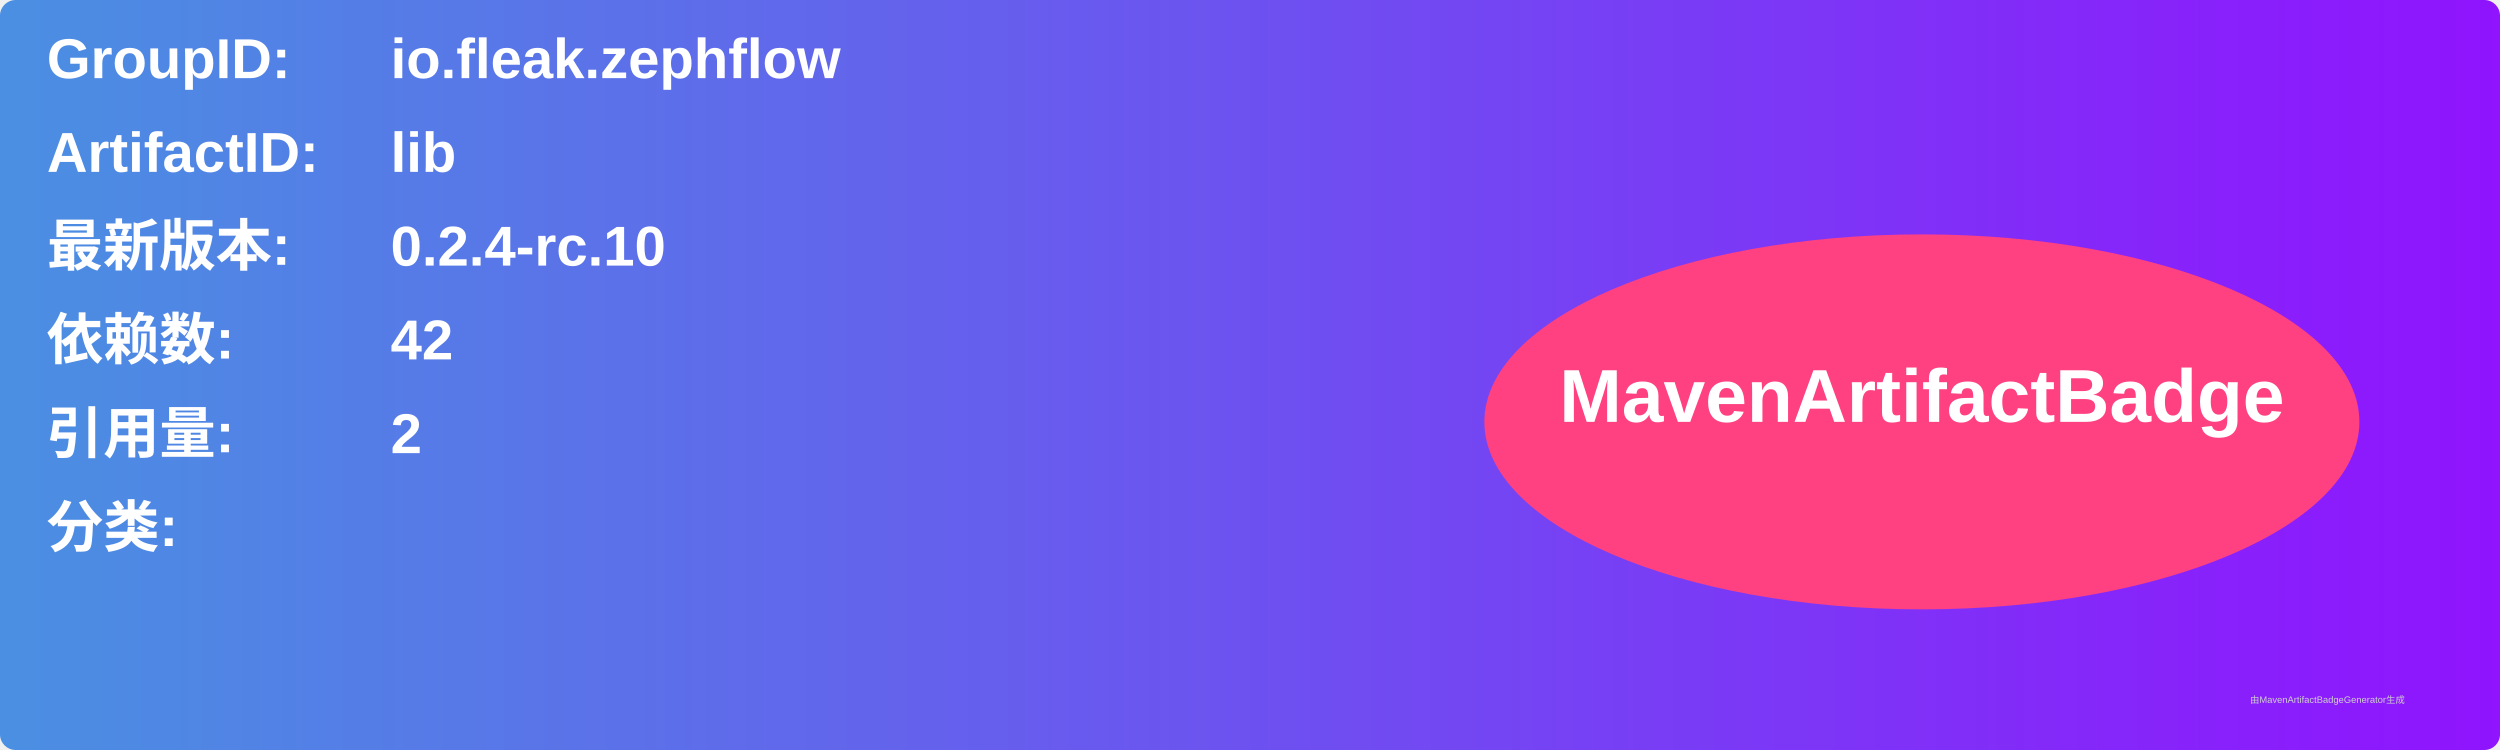
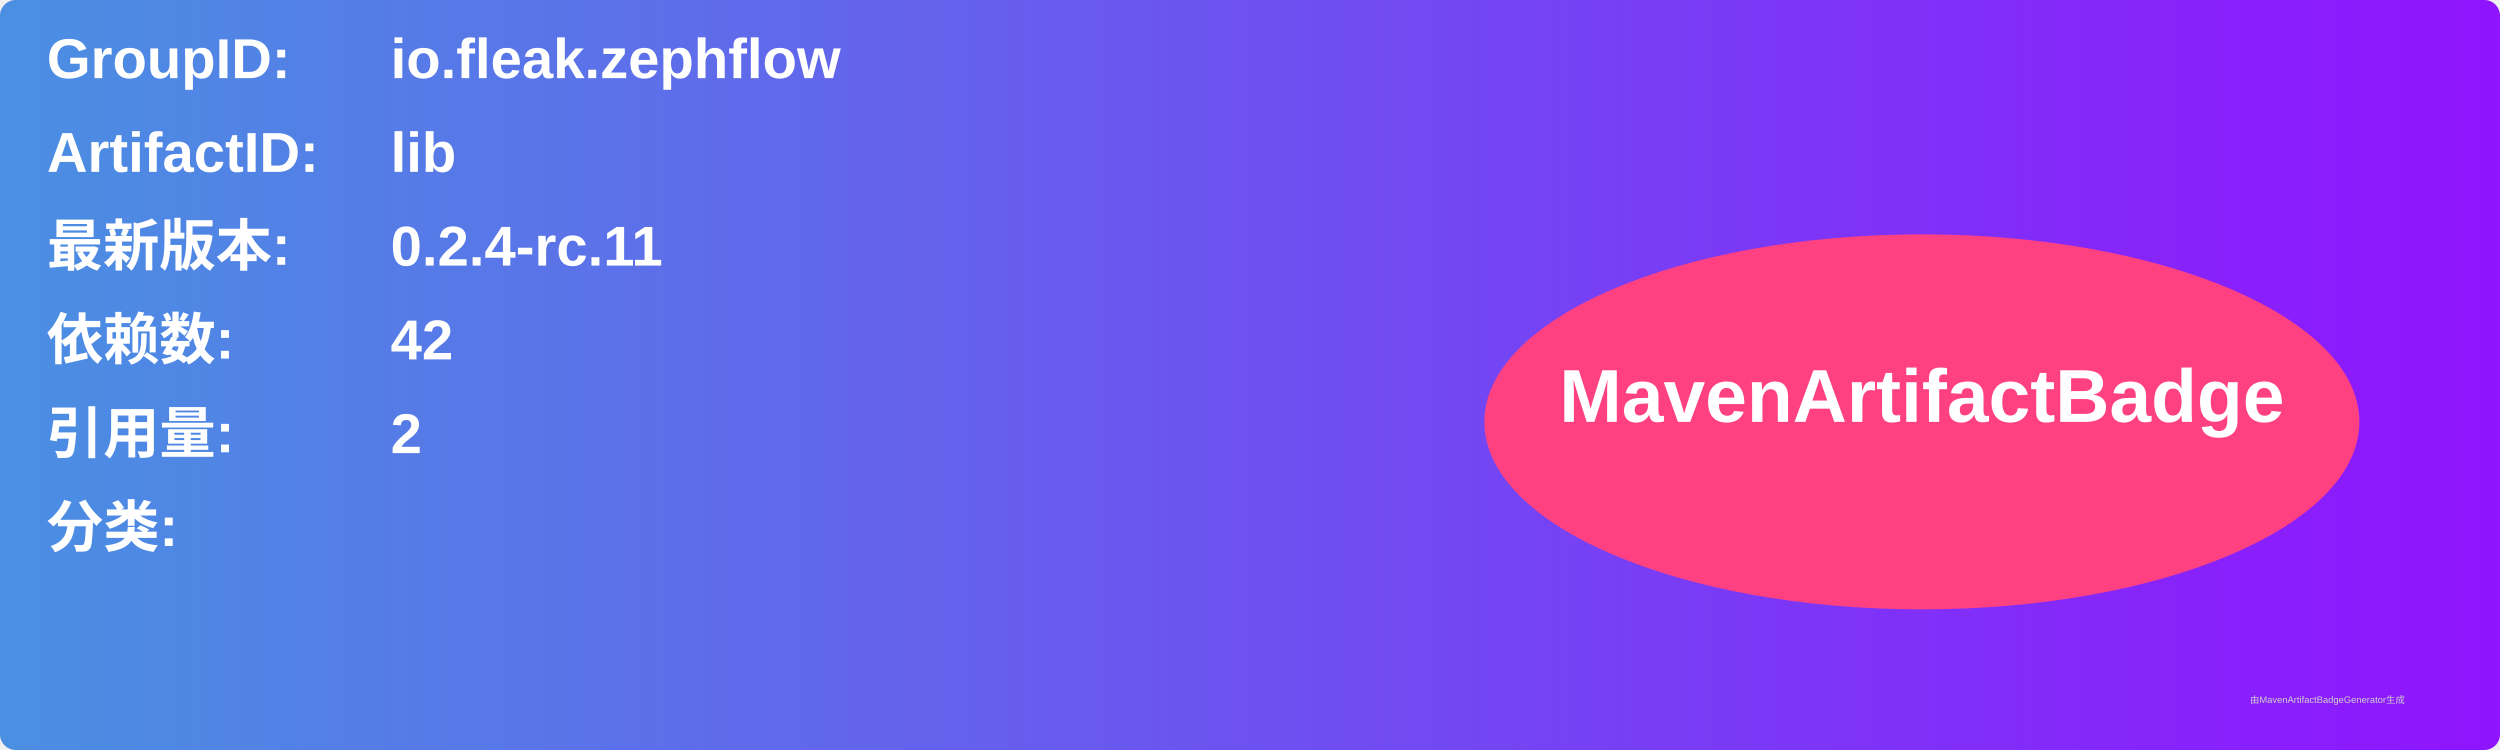
<svg xmlns="http://www.w3.org/2000/svg" width="800" height="240" viewBox="0 0 800 240">
  <linearGradient id="grad" x1="0%" y1="0%" x2="100%" y2="0%">
    <stop offset="0%" stop-color="#4a90e2" />
    <stop offset="100%" stop-color="#9013fe" />
  </linearGradient>
  <rect width="100%" height="100%" rx="5" ry="5" fill="url(#grad)" />
  <g transform="translate(15, 15)">
    <text x="0" y="10" font-family="Arial" font-size="18" fill="white" font-weight="bold" width="260">GroupID:</text>
    <text x="110" y="10" font-family="Arial" font-size="18" fill="white" font-weight="bold" width="460">io.fleak.zephflow</text>
    <text x="0" y="40" font-family="Arial" font-size="18" fill="white" font-weight="bold" width="260">ArtifactID:</text>
    <text x="110" y="40" font-family="Arial" font-size="18" fill="white" font-weight="bold" width="460">lib</text>
    <text x="0" y="70" font-family="Arial" font-size="18" fill="white" font-weight="bold">最新版本:</text>
    <text x="110" y="70" font-family="Arial" font-size="18" fill="white" font-weight="bold">
-       <tspan font-weight="bold">0.2.4-rc.10</tspan>
+       <tspan font-weight="bold">0.2.4-rc.11</tspan>
    </text>
    <text x="0" y="100" font-family="Arial" font-size="18" fill="white" font-weight="bold">依赖数: </text>
    <text x="110" y="100" font-family="Arial" font-size="18" fill="white">
      <tspan font-weight="bold">42</tspan>
    </text>
    <text x="0" y="130" font-family="Arial" font-size="18" fill="white" font-weight="bold">引用量: </text>
    <text x="110" y="130" font-family="Arial" font-size="18" fill="white">
      <tspan font-weight="bold">2</tspan>
    </text>
    <text x="0" y="160" font-family="Arial" font-size="18" fill="white" font-weight="bold">分类:</text>
    <text x="10" y="190" font-family="Arial" font-size="10" fill="white">
      <tspan font-weight="bold" />
    </text>
    <ellipse cx="600" cy="120" rx="140" ry="60" fill="#ff4081" />
    <text x="600" y="120" text-anchor="middle" font-family="Arial" font-size="24" fill="white" font-weight="bold">MavenArtifactBadge</text>
  </g>
  <text x="720" y="225" font-family="Arial" font-size="3" fill="#d0d0d0">由MavenArtifactBadgeGenerator生成</text>
</svg>
